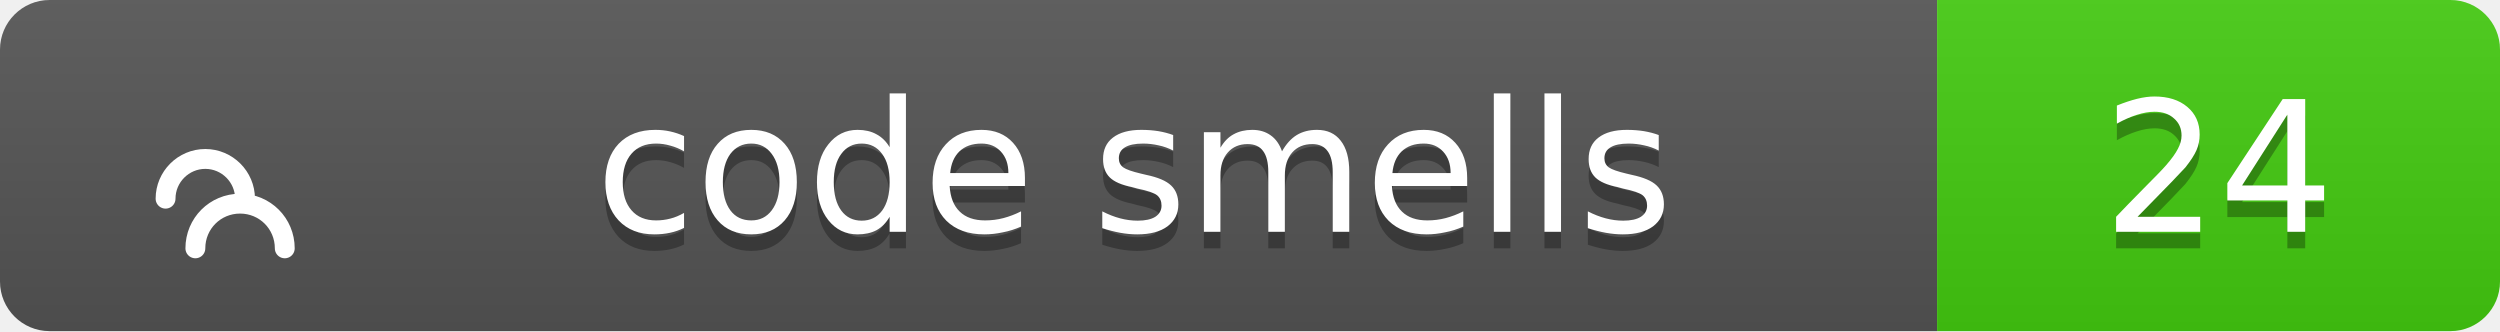
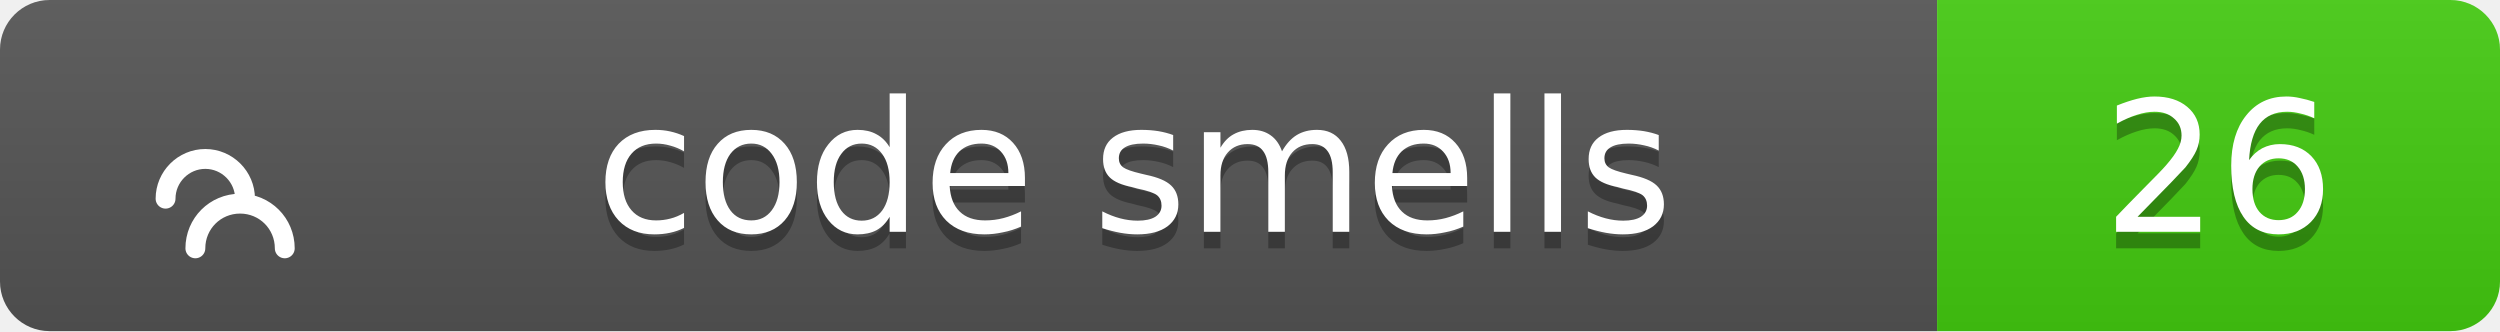
<svg xmlns="http://www.w3.org/2000/svg" width="151" height="20">
  <linearGradient id="b" x2="0" y2="100%">
    <stop offset="0" stop-color="#bbb" stop-opacity=".1" />
    <stop offset="1" stop-opacity=".1" />
  </linearGradient>
  <clipPath id="a">
    <rect width="151" height="20" rx="3" fill="#fff" />
  </clipPath>
  <g clip-path="url(#a)">
    <path fill="#555" d="M0 0h117v20H0z" />
    <path fill="#4c1" d="M117 0h34v20H117z" />
    <path fill="url(#b)" d="M0 0h151v20H0z" />
  </g>
  <g fill="#fff" text-anchor="middle" font-family="Verdana,Geneva,DejaVu Sans,sans-serif" text-rendering="geometricPrecision" font-size="11">
    <g transform="translate(7, 3) scale(0.6)">
      <path d="M17 20c0-2.5-2-4.5-4.5-4.5S8 17.5 8 20M13 15c0-2.2-1.8-4-4-4s-4 1.8-4 4" stroke="#fff" stroke-width="2" stroke-linecap="round" stroke-linejoin="round" fill="none" />
    </g>
    <text x="68.5" y="15" fill="#010101" fill-opacity=".3">code smells</text>
    <text x="68.5" y="14">code smells</text>
-     <text x="134.0" y="15" fill="#010101" fill-opacity=".3">24</text>
-     <text x="134.0" y="14">24</text>
+     <text x="134.0" y="15" fill="#010101" fill-opacity=".3">26</text>
+     <text x="134.0" y="14">26</text>
  </g>
</svg>
